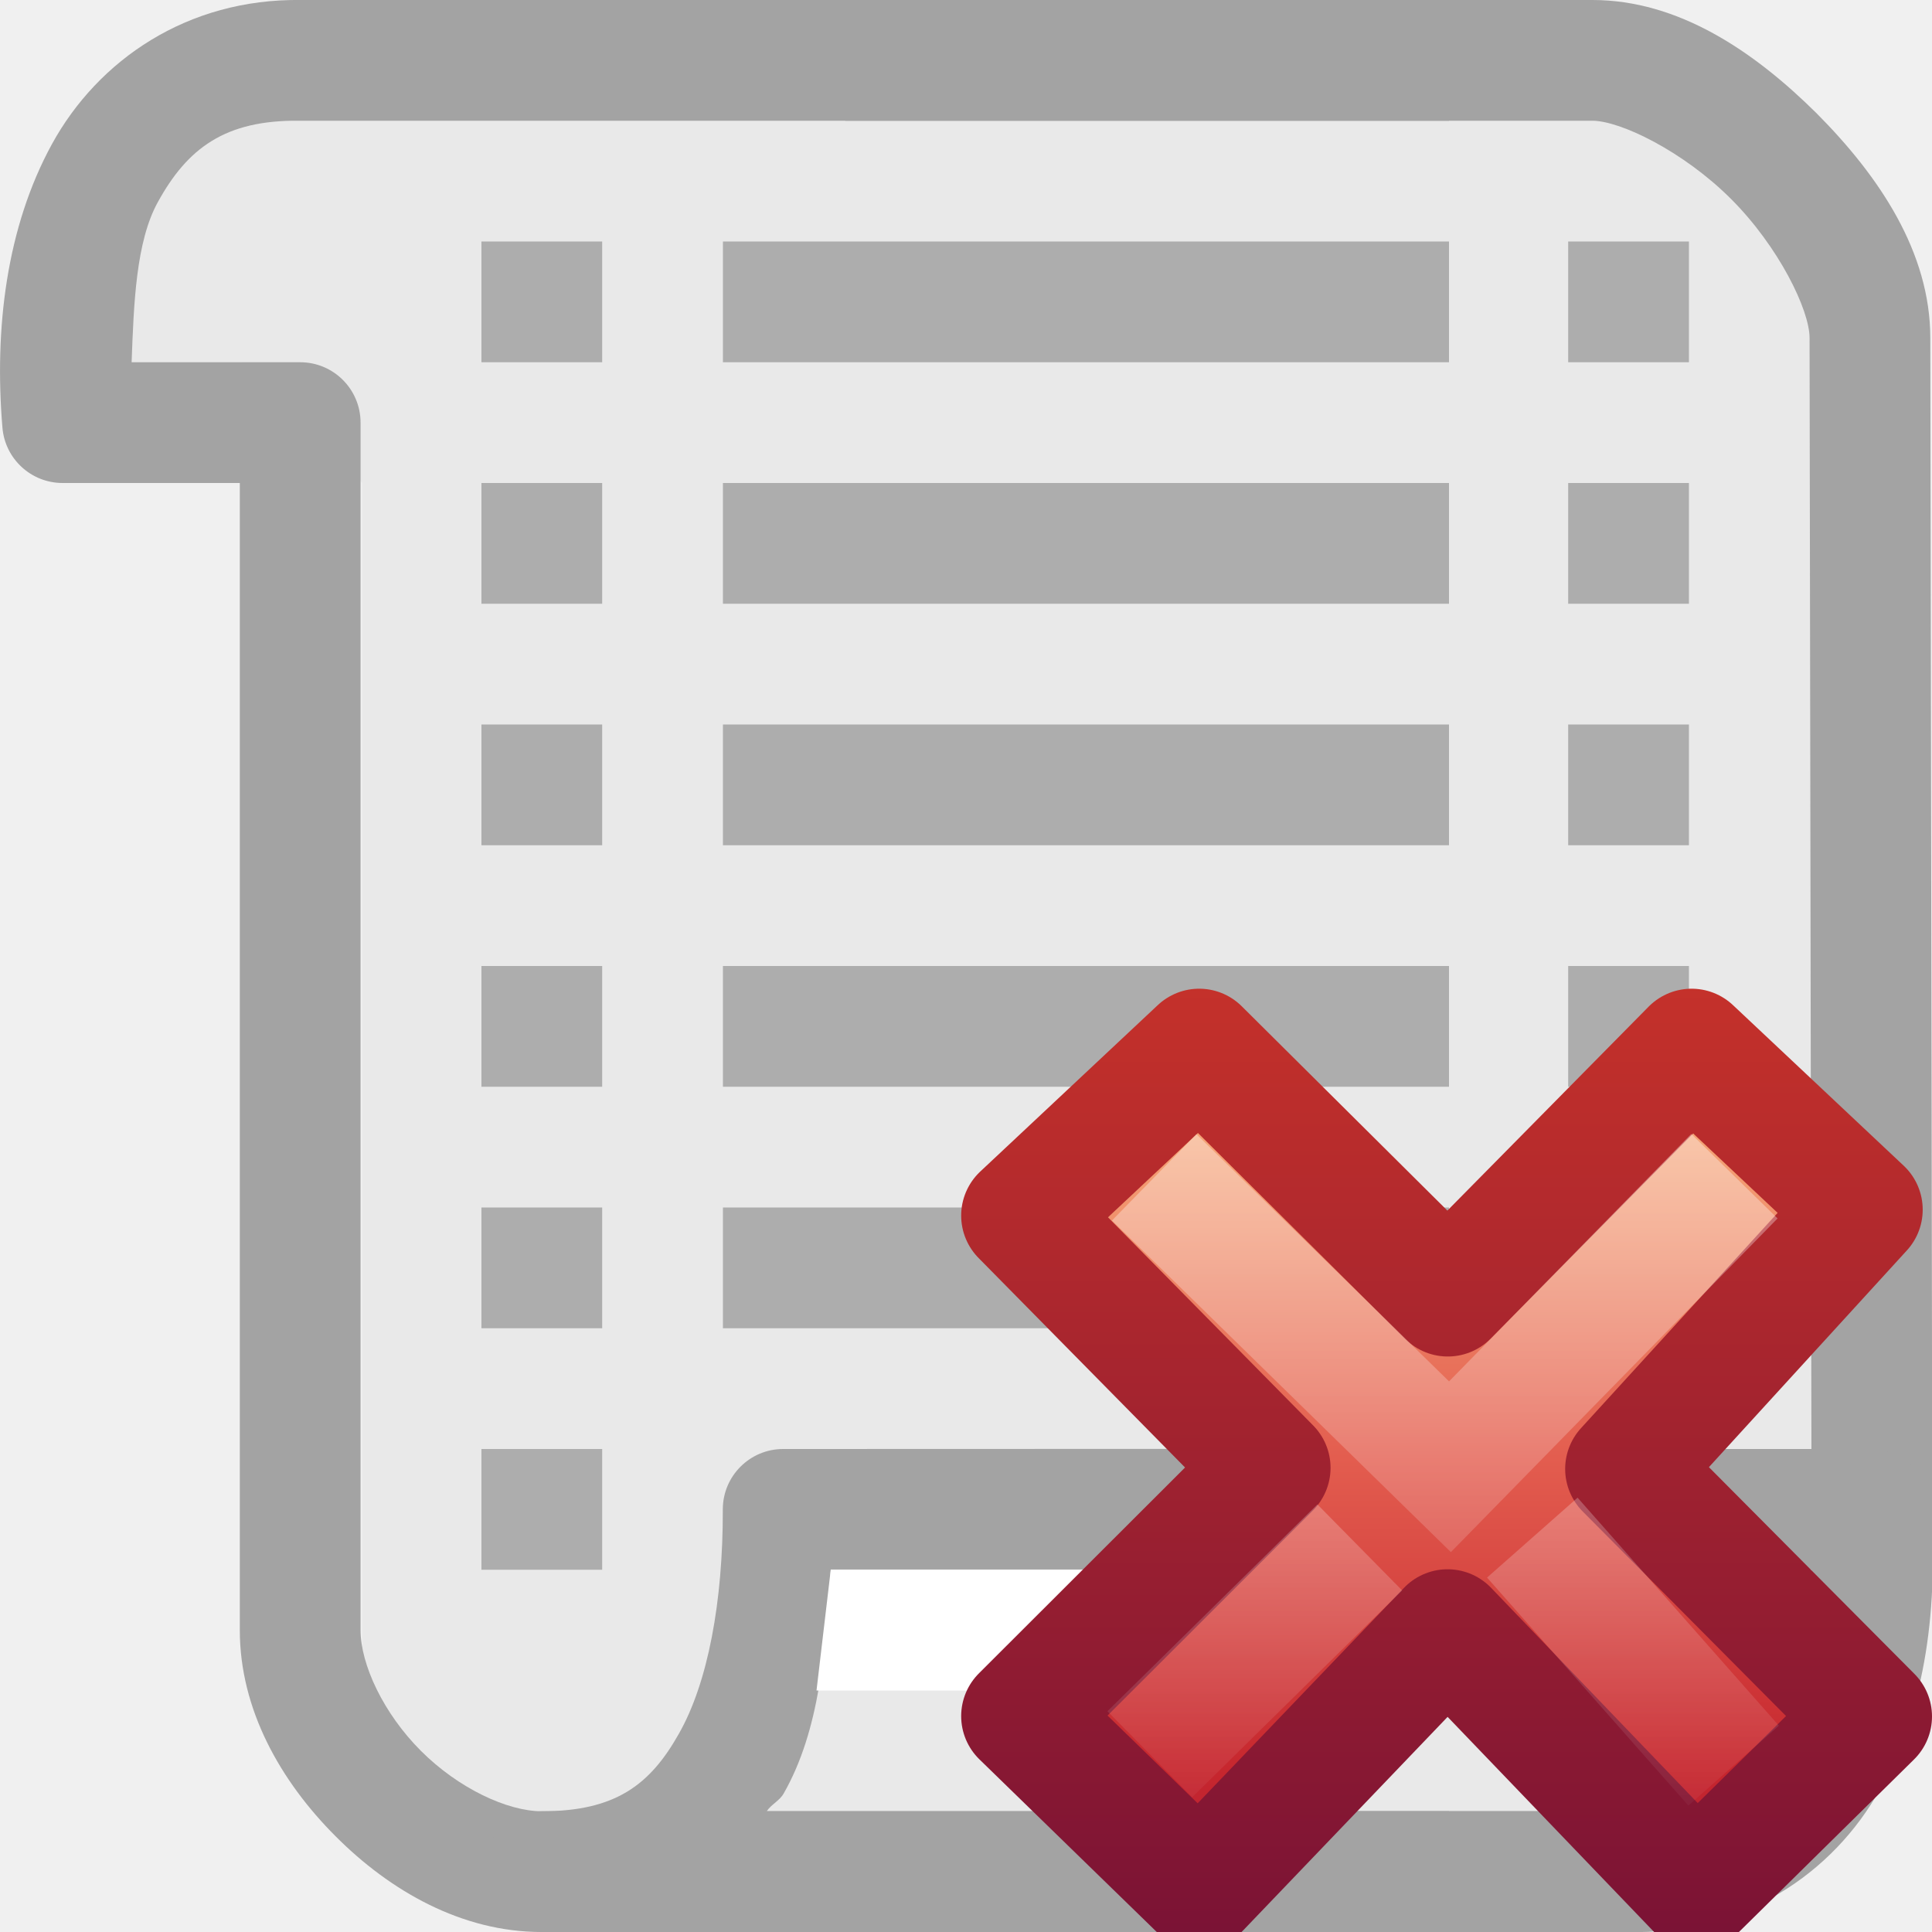
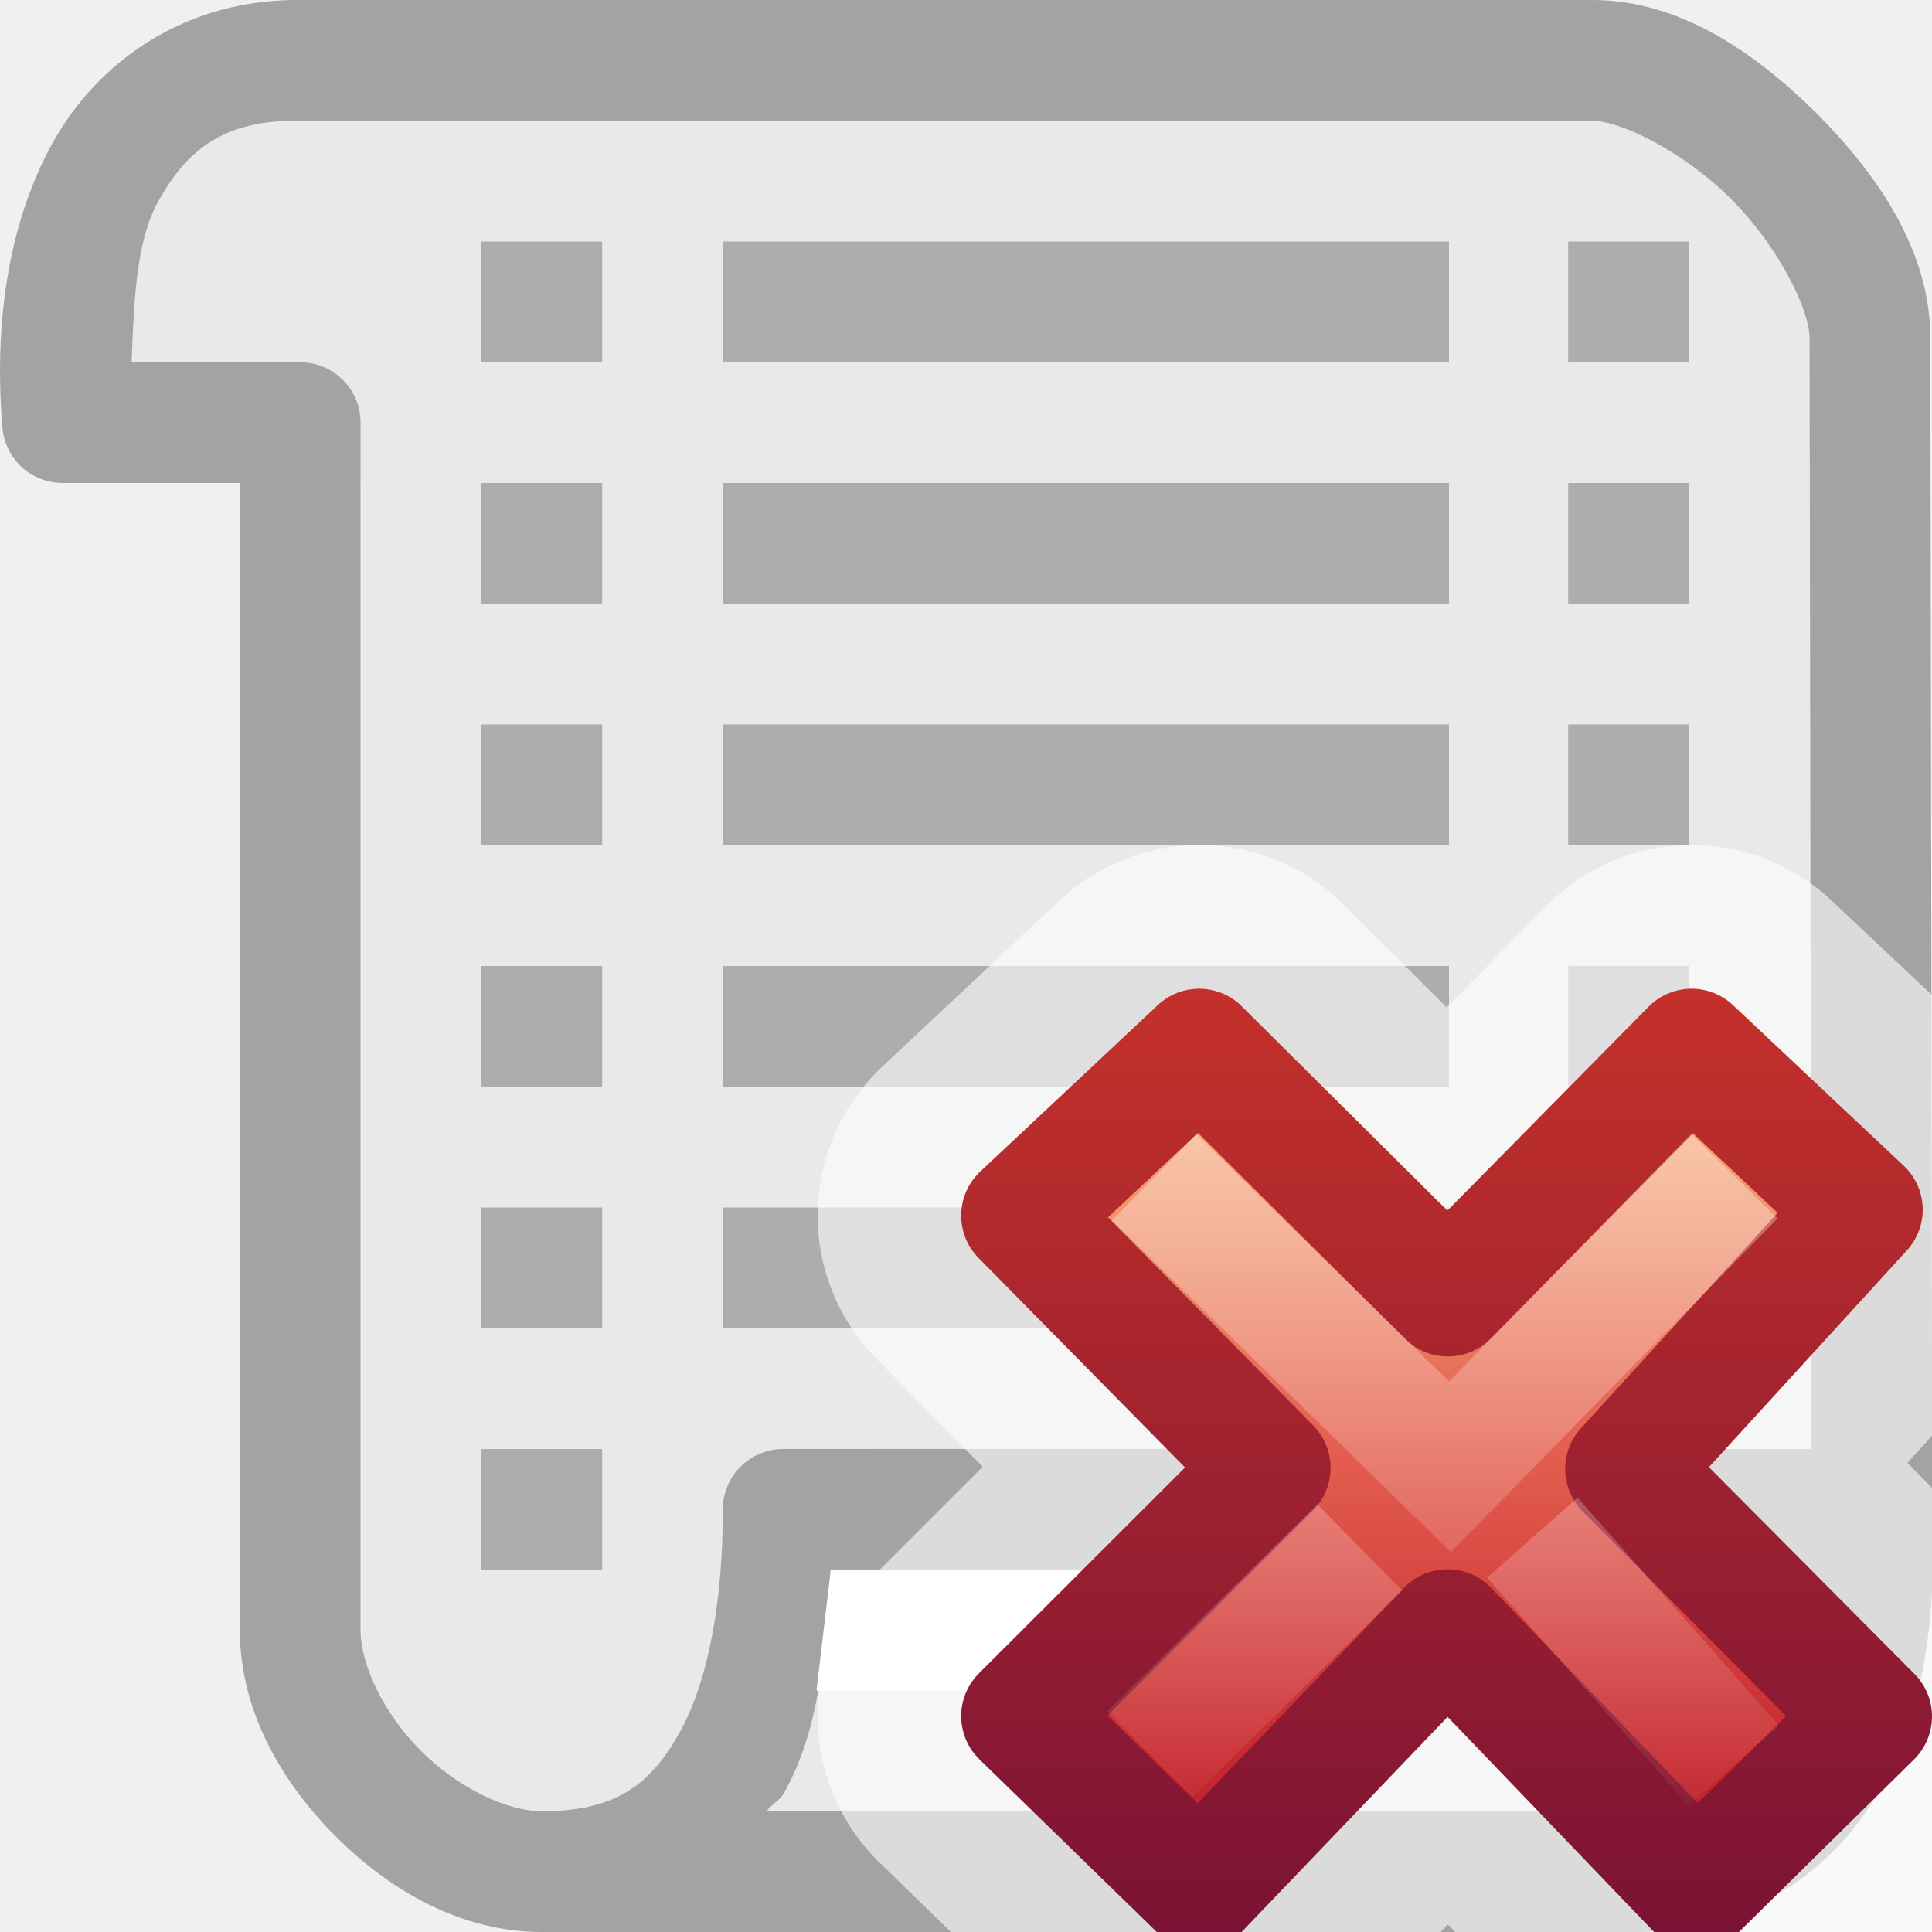
<svg xmlns="http://www.w3.org/2000/svg" xmlns:xlink="http://www.w3.org/1999/xlink" viewBox="0 0 16 16">
  <linearGradient id="a" gradientTransform="matrix(.3705263 0 0 .3864734 7.53368 7.335749)" gradientUnits="userSpaceOnUse" x1="11.192" x2="11.192" y1="4.064" y2="30.298">
    <stop offset="0" stop-color="#f8b17e" />
    <stop offset=".312" stop-color="#e35d4f" />
    <stop offset=".571" stop-color="#c6262e" />
    <stop offset="1" stop-color="#690b54" />
  </linearGradient>
  <linearGradient id="b" gradientTransform="matrix(.64 0 0 .6956522 -14.27409 .033675)" gradientUnits="userSpaceOnUse" x1="41.225" x2="41.225" y1="23.238" y2="7.917">
    <stop offset="0" stop-color="#791235" />
    <stop offset="1" stop-color="#dd3b27" />
  </linearGradient>
  <linearGradient id="c" gradientTransform="matrix(.1969469 -.2052031 .1969469 .2052031 2.33061 11.95995)" gradientUnits="userSpaceOnUse" x1="36.011" x2="16.331" xlink:href="#d" y1="13.023" y2="32.702" />
  <linearGradient id="d">
    <stop offset="0" stop-color="#fff" />
    <stop offset="1" stop-color="#fff" stop-opacity="0" />
  </linearGradient>
  <linearGradient id="e" gradientTransform="matrix(.1969469 -.2052031 .1969469 .2052031 2.13207 12.06349)" gradientUnits="userSpaceOnUse" x1="28.449" x2="16.331" xlink:href="#d" y1="20.584" y2="32.702" />
- /&amp;amp;gt;<path d="m1 3h1l1 1v11h12v-13l-1-1h-13z" fill="#e9e9e9" fill-rule="evenodd" />
+ 
+ /&amp;amp;amp;gt;<path d="m1 3h1l1 1v11h12v-13l-1-1h-13z" fill="#e9e9e9" fill-rule="evenodd" />
  <path d="m2.494 0c-.946-.013-1.682.5-2.062 1.19-.38.692-.48 1.534-.412 2.35a.5.5 0 0 0 .498.46h1.468v9.5c0 .658.338 1.252.793 1.707.453.455 1.047.793 1.705.793h7.516v-1h-7.514c-.284 0-.69-.19-1-.5s-.5-.715-.5-1v-10a.5.5 0 0 0 -.5-.5h-1.396c.018-.488.036-.998.217-1.326.243-.442.553-.682 1.173-.674a.5.5 0 0 0 .006 0h9.514v-1z" fill="#a3a3a3" />
  <path d="m5.987 2v1h6.013v-1zm0 2v1h6.013v-1zm0 2v1h6.013v-1zm0 2v1h6.013v-1zm0 2v1h6.013v-1zm-2-8v1h1v-1zm0 2v1h1v-1zm0 2v1h1v-1zm0 2v1h1v-1zm0 2v1h1v-1zm0 2v1h1v-1z" fill="#adadad" />
  <g fill="#a3a3a3">
    <path d="m6.486 12a.5.5 0 0 0 -.5.5c.002.762-.123 1.436-.365 1.86-.24.426-.53.64-1.133.64a.5.5 0 0 0 -.146.023.5.5 0 0 0 -.046.018.5.5 0 0 0 -.127.08.5.5 0 0 0 -.035.037.5.5 0 0 0 -.12.463.5.5 0 0 0 .033.093.5.5 0 0 0 .05.086.5.5 0 0 0 .034.037.5.5 0 0 0 .16.117.5.5 0 0 0 .144.04.5.5 0 0 0 .054.005h8.511v-1h-6.65c.038-.056.107-.087.14-.146.3-.526.347-1.192.39-1.855h6.12v-1zm.514-12v1h6.188c.23 0 .752.252 1.148.648s.65.92.65 1.15l.017 10.202h1l-.017-10.2c0-.712-.423-1.34-.94-1.86-.52-.516-1.146-.94-1.858-.94z" />
    <path d="m9 12v1h5.912c-.018.49-.035 1.005-.22 1.334-.245.442-.56.683-1.192.666a.5.5 0 0 0 -.014 0h-4.486v1h4.475c.958.026 1.706-.486 2.093-1.18.387-.693.487-1.54.418-2.363a.5.5 0 0 0 -.5-.457z" />
  </g>
  <path d="m12.987 2v1h1v-1zm0 2v1h1v-1zm0 2v1h1v-1zm0 2v1h1v-1zm0 2v1h1v-1z" fill="#adadad" />
  <path d="m6.88 13h8.12l-.186 1h-8.052z" fill="#fff" />
+   <path d="m9.902 6.998a1.689 1.689 0 0 0 -1.125.457l-1.471 1.379a1.689 1.689 0 0 0 -.049 2.418l.881.895-.871.871a1.689 1.689 0 0 0 .016 2.406l.592.576h4.055l.061-.062.061.062h3.949v-3.678l-.205-.207.205-.225v-3.648l-.834-.785a1.689 1.689 0 0 0 -2.359.045l-.828.84-.855-.852a1.689 1.689 0 0 0 -1.221-.492z" fill="#fff" fill-opacity=".608" />
  <path d="m15.5 14.215-2.038-2.05 1.961-2.147-1.414-1.33-2.019 2.046-2.059-2.046-1.471 1.379 2.059 2.089-2.059 2.056 1.471 1.432 2.057-2.148 2.062 2.148z" fill="url(#a)" stroke="url(#b)" stroke-linejoin="round" />
  <g fill="none">
    <path d="m14.014 10.098-2.006 2.049-2.092-2.047" opacity=".5" stroke="url(#c)" stroke-linecap="square" />
    <path d="m14.357 14.622-1.667-1.888m-1.429.081-1.739 1.713" opacity=".4" stroke="url(#e)" />
  </g>
</svg>
